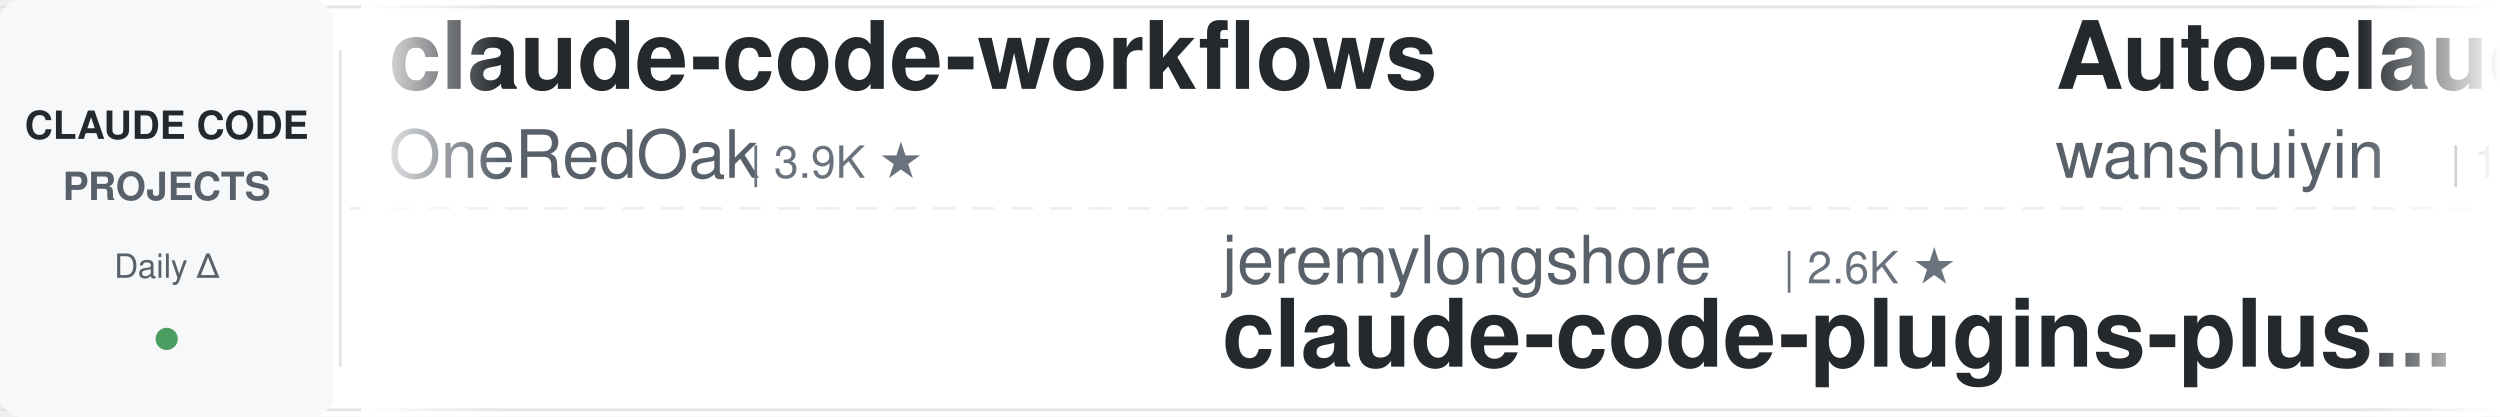
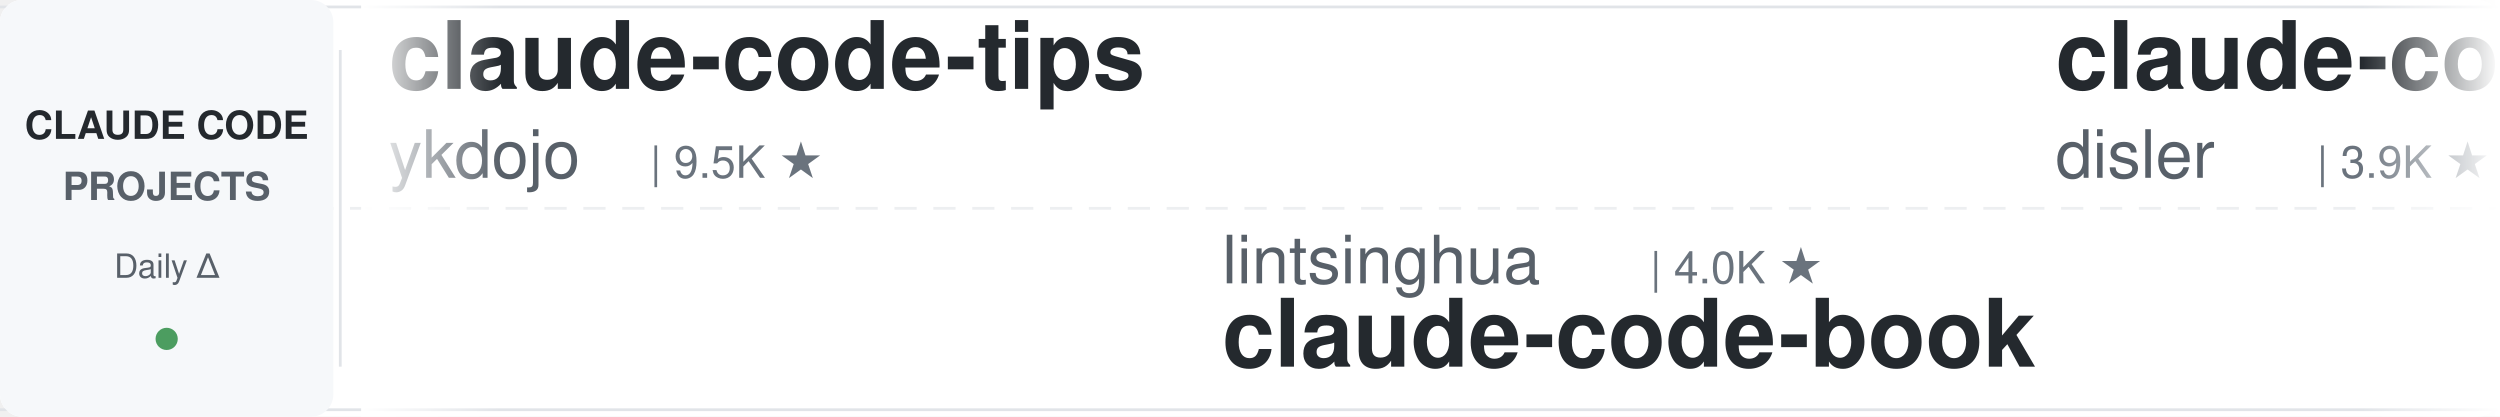
<svg xmlns="http://www.w3.org/2000/svg" width="900" height="150">
  <defs>
    <linearGradient id="leftFade" x1="0%" y1="0%" x2="100%" y2="0%">
      <stop offset="0%" style="stop-color:#ffffff;stop-opacity:1" />
      <stop offset="100%" style="stop-color:#ffffff;stop-opacity:0" />
    </linearGradient>
    <linearGradient id="rightFade" x1="0%" y1="0%" x2="100%" y2="0%">
      <stop offset="0%" style="stop-color:#ffffff;stop-opacity:0" />
      <stop offset="100%" style="stop-color:#ffffff;stop-opacity:1" />
    </linearGradient>
  </defs>
  <rect width="900" height="150" fill="#ffffff" rx="8" />
  <rect x="0" y="2" width="900" height="1" fill="#e1e4e8" />
  <rect x="0" y="147" width="900" height="1" fill="#e1e4e8" />
  <line x1="0" y1="75" x2="900" y2="75" stroke="#e1e4e8" stroke-width="1" stroke-dasharray="8 6" opacity="0.6" />
  <rect x="0" y="0" width="120" height="150" fill="#f6f8fa" rx="8" />
  <text x="60" y="50" font-family="-apple-system, BlinkMacSystemFont, 'Segoe UI', Helvetica, Arial, sans-serif" font-size="14" font-weight="600" fill="#24292e" text-anchor="middle">CLAUDE CODE</text>
  <text x="60" y="72" font-family="-apple-system, BlinkMacSystemFont, 'Segoe UI', Helvetica, Arial, sans-serif" font-size="14" font-weight="600" fill="#586069" text-anchor="middle">PROJECTS</text>
  <text x="60" y="100" font-family="-apple-system, BlinkMacSystemFont, 'Segoe UI', Helvetica, Arial, sans-serif" font-size="12" font-weight="500" fill="#586069" text-anchor="middle">Daily Δ</text>
  <circle cx="60" cy="122" r="4" fill="#22863a" opacity="0.8" />
  <rect x="122" y="18" width="1" height="114" fill="#e1e4e8" />
  <clipPath id="tickerClip">
    <rect x="130" y="0" width="770" height="150" />
  </clipPath>
  <g clip-path="url(#tickerClip)">
    <g id="tickerItems">
      <animateTransform attributeName="transform" attributeType="XML" type="translate" from="0 0" to="-3000 0" dur="54s" repeatCount="indefinite" />
      <g transform="translate(0, 0)">
-         <text x="140" y="32" font-family="-apple-system, BlinkMacSystemFont, 'Segoe UI', Helvetica, Arial, sans-serif" font-size="34" font-weight="600" fill="#24292e">claude-code-workflows</text>
-         <text x="140" y="64" font-family="-apple-system, BlinkMacSystemFont, 'Segoe UI', Helvetica, Arial, sans-serif" font-size="24" font-weight="400" fill="#586069">OneRedOak</text>
-         <text x="270" y="64" font-family="-apple-system, BlinkMacSystemFont, 'Segoe UI', Helvetica, Arial, sans-serif" font-size="16" font-weight="500" fill="#6a737d">| 3.9K ★</text>
+         <text x="140" y="32" font-family="-apple-system, BlinkMacSystemFont, 'Segoe UI', Helvetica, Arial, sans-serif" font-size="34" font-weight="600" fill="#24292e">claude-code-tips</text>
+         <text x="140" y="64" font-family="-apple-system, BlinkMacSystemFont, 'Segoe UI', Helvetica, Arial, sans-serif" font-size="24" font-weight="400" fill="#586069">ykdojo</text>
+         <text x="234" y="64" font-family="-apple-system, BlinkMacSystemFont, 'Segoe UI', Helvetica, Arial, sans-serif" font-size="16" font-weight="500" fill="#6a737d">| 9.5K ★</text>
      </g>
      <g transform="translate(300, 0)">
-         <text x="140" y="102" font-family="-apple-system, BlinkMacSystemFont, 'Segoe UI', Helvetica, Arial, sans-serif" font-size="24" font-weight="400" fill="#586069">jeremylongshore</text>
-         <text x="342" y="102" font-family="-apple-system, BlinkMacSystemFont, 'Segoe UI', Helvetica, Arial, sans-serif" font-size="16" font-weight="500" fill="#6a737d">| 2.6K ★</text>
-         <text x="140" y="132" font-family="-apple-system, BlinkMacSystemFont, 'Segoe UI', Helvetica, Arial, sans-serif" font-size="34" font-weight="600" fill="#24292e">claude-code-plugins-plus...</text>
+         <text x="140" y="102" font-family="-apple-system, BlinkMacSystemFont, 'Segoe UI', Helvetica, Arial, sans-serif" font-size="24" font-weight="400" fill="#586069">lintsinghua</text>
+         <text x="294" y="102" font-family="-apple-system, BlinkMacSystemFont, 'Segoe UI', Helvetica, Arial, sans-serif" font-size="16" font-weight="500" fill="#6a737d">| 4.0K ★</text>
+         <text x="140" y="132" font-family="-apple-system, BlinkMacSystemFont, 'Segoe UI', Helvetica, Arial, sans-serif" font-size="34" font-weight="600" fill="#24292e">claude-code-book</text>
      </g>
      <g transform="translate(600, 0)">
-         <text x="140" y="32" font-family="-apple-system, BlinkMacSystemFont, 'Segoe UI', Helvetica, Arial, sans-serif" font-size="34" font-weight="600" fill="#24292e">Auto-claude-code-researc...</text>
-         <text x="140" y="64" font-family="-apple-system, BlinkMacSystemFont, 'Segoe UI', Helvetica, Arial, sans-serif" font-size="24" font-weight="400" fill="#586069">wanshuiyin</text>
-         <text x="282" y="64" font-family="-apple-system, BlinkMacSystemFont, 'Segoe UI', Helvetica, Arial, sans-serif" font-size="16" font-weight="500" fill="#6a737d">| 13.9K ★</text>
+         <text x="140" y="32" font-family="-apple-system, BlinkMacSystemFont, 'Segoe UI', Helvetica, Arial, sans-serif" font-size="34" font-weight="600" fill="#24292e">claude-code-hooks-master...</text>
+         <text x="140" y="64" font-family="-apple-system, BlinkMacSystemFont, 'Segoe UI', Helvetica, Arial, sans-serif" font-size="24" font-weight="400" fill="#586069">disler</text>
+         <text x="234" y="64" font-family="-apple-system, BlinkMacSystemFont, 'Segoe UI', Helvetica, Arial, sans-serif" font-size="16" font-weight="500" fill="#6a737d">| 3.9K ★</text>
      </g>
      <g transform="translate(900, 0)">
-         <text x="140" y="102" font-family="-apple-system, BlinkMacSystemFont, 'Segoe UI', Helvetica, Arial, sans-serif" font-size="24" font-weight="400" fill="#586069">xu-xiang</text>
-         <text x="258" y="102" font-family="-apple-system, BlinkMacSystemFont, 'Segoe UI', Helvetica, Arial, sans-serif" font-size="16" font-weight="500" fill="#6a737d">| 1.8K ★</text>
-         <text x="140" y="132" font-family="-apple-system, BlinkMacSystemFont, 'Segoe UI', Helvetica, Arial, sans-serif" font-size="34" font-weight="600" fill="#24292e">everything-claude-code-z...</text>
+         <text x="140" y="102" font-family="-apple-system, BlinkMacSystemFont, 'Segoe UI', Helvetica, Arial, sans-serif" font-size="24" font-weight="400" fill="#586069">darcyegb</text>
+         <text x="258" y="102" font-family="-apple-system, BlinkMacSystemFont, 'Segoe UI', Helvetica, Arial, sans-serif" font-size="16" font-weight="500" fill="#6a737d">| 750 ★</text>
+         <text x="140" y="132" font-family="-apple-system, BlinkMacSystemFont, 'Segoe UI', Helvetica, Arial, sans-serif" font-size="34" font-weight="600" fill="#24292e">ClaudeCodeAgents</text>
      </g>
      <g transform="translate(1200, 0)">
-         <text x="140" y="32" font-family="-apple-system, BlinkMacSystemFont, 'Segoe UI', Helvetica, Arial, sans-serif" font-size="34" font-weight="600" fill="#24292e">claude-code-proxy</text>
-         <text x="140" y="64" font-family="-apple-system, BlinkMacSystemFont, 'Segoe UI', Helvetica, Arial, sans-serif" font-size="24" font-weight="400" fill="#586069">1rgs</text>
-         <text x="210" y="64" font-family="-apple-system, BlinkMacSystemFont, 'Segoe UI', Helvetica, Arial, sans-serif" font-size="16" font-weight="500" fill="#6a737d">| 3.7K ★</text>
+         <text x="140" y="32" font-family="-apple-system, BlinkMacSystemFont, 'Segoe UI', Helvetica, Arial, sans-serif" font-size="34" font-weight="600" fill="#24292e">awesome-claude-code</text>
+         <text x="140" y="64" font-family="-apple-system, BlinkMacSystemFont, 'Segoe UI', Helvetica, Arial, sans-serif" font-size="24" font-weight="400" fill="#586069">jqueryscript</text>
+         <text x="306" y="64" font-family="-apple-system, BlinkMacSystemFont, 'Segoe UI', Helvetica, Arial, sans-serif" font-size="16" font-weight="500" fill="#6a737d">| 480 ★</text>
      </g>
      <g transform="translate(1500, 0)">
-         <text x="140" y="102" font-family="-apple-system, BlinkMacSystemFont, 'Segoe UI', Helvetica, Arial, sans-serif" font-size="24" font-weight="400" fill="#586069">disler</text>
-         <text x="234" y="102" font-family="-apple-system, BlinkMacSystemFont, 'Segoe UI', Helvetica, Arial, sans-serif" font-size="16" font-weight="500" fill="#6a737d">| 1.5K ★</text>
-         <text x="140" y="132" font-family="-apple-system, BlinkMacSystemFont, 'Segoe UI', Helvetica, Arial, sans-serif" font-size="34" font-weight="600" fill="#24292e">pi-vs-claude-code</text>
+         <text x="140" y="102" font-family="-apple-system, BlinkMacSystemFont, 'Segoe UI', Helvetica, Arial, sans-serif" font-size="24" font-weight="400" fill="#586069">huangserva</text>
+         <text x="282" y="102" font-family="-apple-system, BlinkMacSystemFont, 'Segoe UI', Helvetica, Arial, sans-serif" font-size="16" font-weight="500" fill="#6a737d">| 621 ★</text>
+         <text x="140" y="132" font-family="-apple-system, BlinkMacSystemFont, 'Segoe UI', Helvetica, Arial, sans-serif" font-size="34" font-weight="600" fill="#24292e">claude-code-cli</text>
      </g>
      <g transform="translate(1800, 0)">
-         <text x="140" y="32" font-family="-apple-system, BlinkMacSystemFont, 'Segoe UI', Helvetica, Arial, sans-serif" font-size="34" font-weight="600" fill="#24292e">claude-code-security-rev...</text>
-         <text x="140" y="64" font-family="-apple-system, BlinkMacSystemFont, 'Segoe UI', Helvetica, Arial, sans-serif" font-size="24" font-weight="400" fill="#586069">anthropics</text>
-         <text x="282" y="64" font-family="-apple-system, BlinkMacSystemFont, 'Segoe UI', Helvetica, Arial, sans-serif" font-size="16" font-weight="500" fill="#6a737d">| 5.7K ★</text>
+         <text x="140" y="32" font-family="-apple-system, BlinkMacSystemFont, 'Segoe UI', Helvetica, Arial, sans-serif" font-size="34" font-weight="600" fill="#24292e">learn-claude-code</text>
+         <text x="140" y="64" font-family="-apple-system, BlinkMacSystemFont, 'Segoe UI', Helvetica, Arial, sans-serif" font-size="24" font-weight="400" fill="#586069">shareAI-lab</text>
+         <text x="294" y="64" font-family="-apple-system, BlinkMacSystemFont, 'Segoe UI', Helvetica, Arial, sans-serif" font-size="16" font-weight="500" fill="#6a737d">| 72.4K ★</text>
      </g>
      <g transform="translate(2100, 0)">
-         <text x="140" y="102" font-family="-apple-system, BlinkMacSystemFont, 'Segoe UI', Helvetica, Arial, sans-serif" font-size="24" font-weight="400" fill="#586069">router-for-me</text>
-         <text x="318" y="102" font-family="-apple-system, BlinkMacSystemFont, 'Segoe UI', Helvetica, Arial, sans-serif" font-size="16" font-weight="500" fill="#6a737d">| 45.2K ★</text>
-         <text x="140" y="132" font-family="-apple-system, BlinkMacSystemFont, 'Segoe UI', Helvetica, Arial, sans-serif" font-size="34" font-weight="600" fill="#24292e">CLIProxyAPI</text>
+         <text x="140" y="102" font-family="-apple-system, BlinkMacSystemFont, 'Segoe UI', Helvetica, Arial, sans-serif" font-size="24" font-weight="400" fill="#586069">edmund-io</text>
+         <text x="270" y="102" font-family="-apple-system, BlinkMacSystemFont, 'Segoe UI', Helvetica, Arial, sans-serif" font-size="16" font-weight="500" fill="#6a737d">| 1.5K ★</text>
+         <text x="140" y="132" font-family="-apple-system, BlinkMacSystemFont, 'Segoe UI', Helvetica, Arial, sans-serif" font-size="34" font-weight="600" fill="#24292e">edmunds-claude-code</text>
      </g>
      <g transform="translate(2400, 0)">
-         <text x="140" y="32" font-family="-apple-system, BlinkMacSystemFont, 'Segoe UI', Helvetica, Arial, sans-serif" font-size="34" font-weight="600" fill="#24292e">claude-code-rust</text>
-         <text x="140" y="64" font-family="-apple-system, BlinkMacSystemFont, 'Segoe UI', Helvetica, Arial, sans-serif" font-size="24" font-weight="400" fill="#586069">lorryjovens-hub</text>
-         <text x="342" y="64" font-family="-apple-system, BlinkMacSystemFont, 'Segoe UI', Helvetica, Arial, sans-serif" font-size="16" font-weight="500" fill="#6a737d">| 1.7K ★</text>
+         <text x="140" y="32" font-family="-apple-system, BlinkMacSystemFont, 'Segoe UI', Helvetica, Arial, sans-serif" font-size="34" font-weight="600" fill="#24292e">sc-claude-code-files</text>
+         <text x="140" y="64" font-family="-apple-system, BlinkMacSystemFont, 'Segoe UI', Helvetica, Arial, sans-serif" font-size="24" font-weight="400" fill="#586069">https-deeplearning-ai</text>
+         <text x="414" y="64" font-family="-apple-system, BlinkMacSystemFont, 'Segoe UI', Helvetica, Arial, sans-serif" font-size="16" font-weight="500" fill="#6a737d">| 536 ★</text>
      </g>
      <g transform="translate(2700, 0)">
-         <text x="140" y="102" font-family="-apple-system, BlinkMacSystemFont, 'Segoe UI', Helvetica, Arial, sans-serif" font-size="24" font-weight="400" fill="#586069">affaan-m</text>
-         <text x="258" y="102" font-family="-apple-system, BlinkMacSystemFont, 'Segoe UI', Helvetica, Arial, sans-serif" font-size="16" font-weight="500" fill="#6a737d">| 234.1K ★</text>
-         <text x="140" y="132" font-family="-apple-system, BlinkMacSystemFont, 'Segoe UI', Helvetica, Arial, sans-serif" font-size="34" font-weight="600" fill="#24292e">ECC</text>
+         <text x="140" y="102" font-family="-apple-system, BlinkMacSystemFont, 'Segoe UI', Helvetica, Arial, sans-serif" font-size="24" font-weight="400" fill="#586069">hangsman</text>
+         <text x="258" y="102" font-family="-apple-system, BlinkMacSystemFont, 'Segoe UI', Helvetica, Arial, sans-serif" font-size="16" font-weight="500" fill="#6a737d">| 789 ★</text>
+         <text x="140" y="132" font-family="-apple-system, BlinkMacSystemFont, 'Segoe UI', Helvetica, Arial, sans-serif" font-size="34" font-weight="600" fill="#24292e">claude-code-source</text>
      </g>
      <g transform="translate(3000, 0)">
-         <text x="140" y="32" font-family="-apple-system, BlinkMacSystemFont, 'Segoe UI', Helvetica, Arial, sans-serif" font-size="34" font-weight="600" fill="#24292e">claude-code-workflows</text>
-         <text x="140" y="64" font-family="-apple-system, BlinkMacSystemFont, 'Segoe UI', Helvetica, Arial, sans-serif" font-size="24" font-weight="400" fill="#586069">OneRedOak</text>
-         <text x="270" y="64" font-family="-apple-system, BlinkMacSystemFont, 'Segoe UI', Helvetica, Arial, sans-serif" font-size="16" font-weight="500" fill="#6a737d">| 3.9K ★</text>
+         <text x="140" y="32" font-family="-apple-system, BlinkMacSystemFont, 'Segoe UI', Helvetica, Arial, sans-serif" font-size="34" font-weight="600" fill="#24292e">claude-code-tips</text>
+         <text x="140" y="64" font-family="-apple-system, BlinkMacSystemFont, 'Segoe UI', Helvetica, Arial, sans-serif" font-size="24" font-weight="400" fill="#586069">ykdojo</text>
+         <text x="234" y="64" font-family="-apple-system, BlinkMacSystemFont, 'Segoe UI', Helvetica, Arial, sans-serif" font-size="16" font-weight="500" fill="#6a737d">| 9.5K ★</text>
      </g>
      <g transform="translate(3300, 0)">
-         <text x="140" y="102" font-family="-apple-system, BlinkMacSystemFont, 'Segoe UI', Helvetica, Arial, sans-serif" font-size="24" font-weight="400" fill="#586069">jeremylongshore</text>
-         <text x="342" y="102" font-family="-apple-system, BlinkMacSystemFont, 'Segoe UI', Helvetica, Arial, sans-serif" font-size="16" font-weight="500" fill="#6a737d">| 2.6K ★</text>
-         <text x="140" y="132" font-family="-apple-system, BlinkMacSystemFont, 'Segoe UI', Helvetica, Arial, sans-serif" font-size="34" font-weight="600" fill="#24292e">claude-code-plugins-plus...</text>
+         <text x="140" y="102" font-family="-apple-system, BlinkMacSystemFont, 'Segoe UI', Helvetica, Arial, sans-serif" font-size="24" font-weight="400" fill="#586069">lintsinghua</text>
+         <text x="294" y="102" font-family="-apple-system, BlinkMacSystemFont, 'Segoe UI', Helvetica, Arial, sans-serif" font-size="16" font-weight="500" fill="#6a737d">| 4.0K ★</text>
+         <text x="140" y="132" font-family="-apple-system, BlinkMacSystemFont, 'Segoe UI', Helvetica, Arial, sans-serif" font-size="34" font-weight="600" fill="#24292e">claude-code-book</text>
      </g>
      <g transform="translate(3600, 0)">
-         <text x="140" y="32" font-family="-apple-system, BlinkMacSystemFont, 'Segoe UI', Helvetica, Arial, sans-serif" font-size="34" font-weight="600" fill="#24292e">Auto-claude-code-researc...</text>
-         <text x="140" y="64" font-family="-apple-system, BlinkMacSystemFont, 'Segoe UI', Helvetica, Arial, sans-serif" font-size="24" font-weight="400" fill="#586069">wanshuiyin</text>
-         <text x="282" y="64" font-family="-apple-system, BlinkMacSystemFont, 'Segoe UI', Helvetica, Arial, sans-serif" font-size="16" font-weight="500" fill="#6a737d">| 13.9K ★</text>
+         <text x="140" y="32" font-family="-apple-system, BlinkMacSystemFont, 'Segoe UI', Helvetica, Arial, sans-serif" font-size="34" font-weight="600" fill="#24292e">claude-code-hooks-master...</text>
+         <text x="140" y="64" font-family="-apple-system, BlinkMacSystemFont, 'Segoe UI', Helvetica, Arial, sans-serif" font-size="24" font-weight="400" fill="#586069">disler</text>
+         <text x="234" y="64" font-family="-apple-system, BlinkMacSystemFont, 'Segoe UI', Helvetica, Arial, sans-serif" font-size="16" font-weight="500" fill="#6a737d">| 3.9K ★</text>
      </g>
      <g transform="translate(3900, 0)">
-         <text x="140" y="102" font-family="-apple-system, BlinkMacSystemFont, 'Segoe UI', Helvetica, Arial, sans-serif" font-size="24" font-weight="400" fill="#586069">xu-xiang</text>
-         <text x="258" y="102" font-family="-apple-system, BlinkMacSystemFont, 'Segoe UI', Helvetica, Arial, sans-serif" font-size="16" font-weight="500" fill="#6a737d">| 1.8K ★</text>
-         <text x="140" y="132" font-family="-apple-system, BlinkMacSystemFont, 'Segoe UI', Helvetica, Arial, sans-serif" font-size="34" font-weight="600" fill="#24292e">everything-claude-code-z...</text>
+         <text x="140" y="102" font-family="-apple-system, BlinkMacSystemFont, 'Segoe UI', Helvetica, Arial, sans-serif" font-size="24" font-weight="400" fill="#586069">darcyegb</text>
+         <text x="258" y="102" font-family="-apple-system, BlinkMacSystemFont, 'Segoe UI', Helvetica, Arial, sans-serif" font-size="16" font-weight="500" fill="#6a737d">| 750 ★</text>
+         <text x="140" y="132" font-family="-apple-system, BlinkMacSystemFont, 'Segoe UI', Helvetica, Arial, sans-serif" font-size="34" font-weight="600" fill="#24292e">ClaudeCodeAgents</text>
      </g>
    </g>
  </g>
  <rect x="130" y="0" width="50" height="150" fill="url(#leftFade)" />
  <rect x="850" y="0" width="50" height="150" fill="url(#rightFade)" />
</svg>
